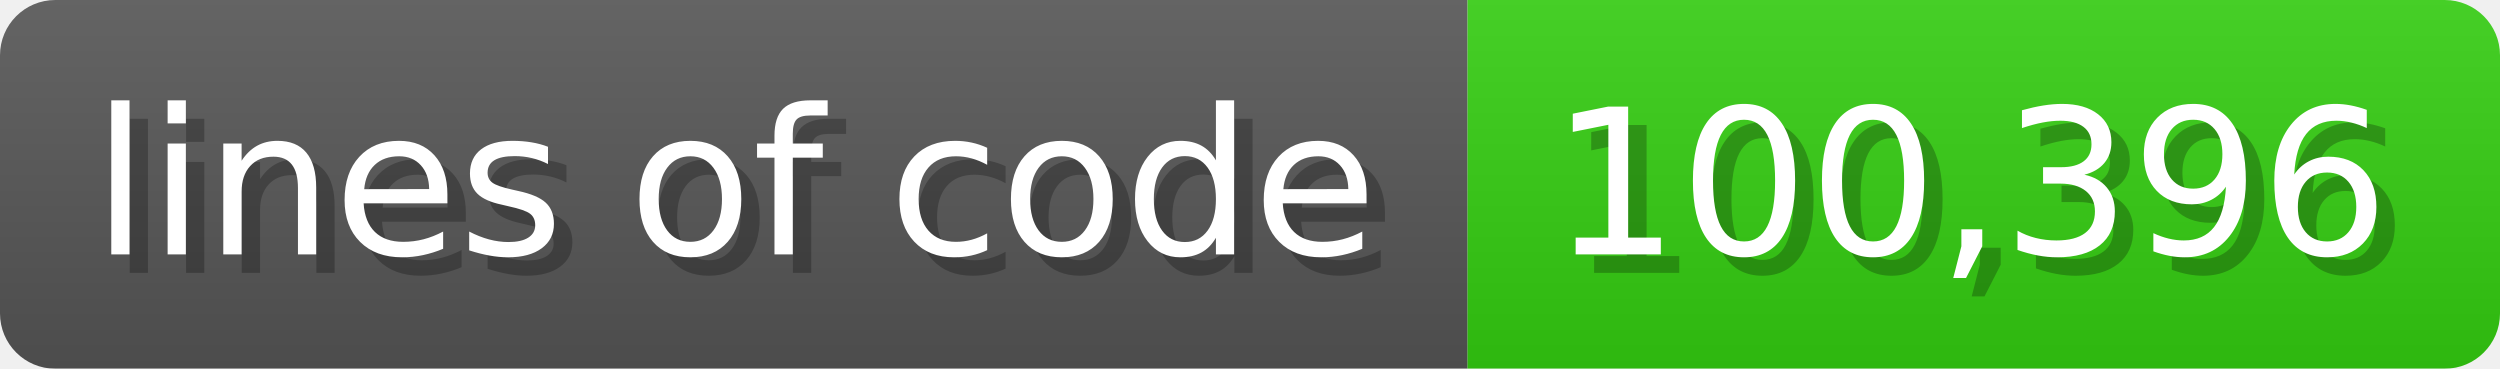
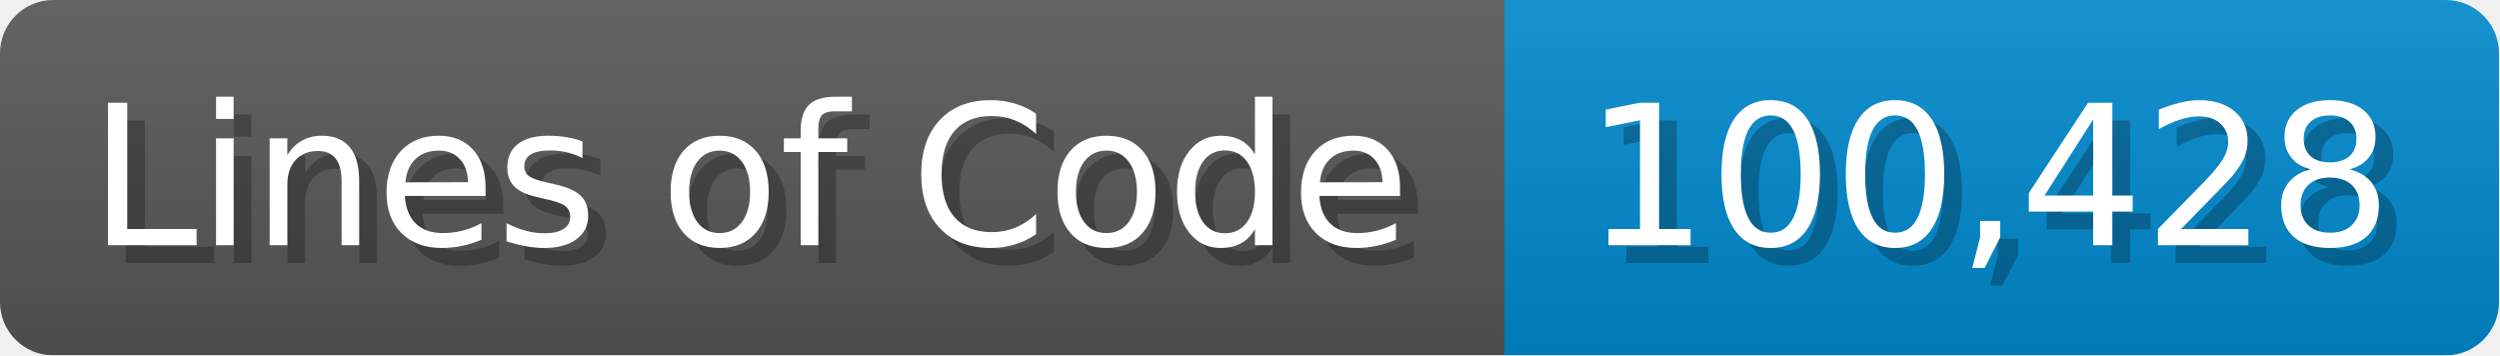
- <svg xmlns="http://www.w3.org/2000/svg" width="135.6" height="20" viewBox="0 0 1356 200">
+ <svg xmlns="http://www.w3.org/2000/svg" width="140.7" height="20" viewBox="0 0 1407 200">
  <linearGradient id="a" x2="0" y2="100%">
    <stop offset="0" stop-opacity=".1" stop-color="#EEE" />
    <stop offset="1" stop-opacity=".1" />
  </linearGradient>
  <mask id="m">
-     <rect width="1356" height="200" rx="30" fill="#FFF" />
+     <rect width="1407" height="200" rx="30" fill="#FFF" />
  </mask>
  <g mask="url(#m)">
-     <rect width="796" height="200" fill="#555" />
-     <rect width="560" height="200" fill="#3C1" x="796" />
-     <rect width="1356" height="200" fill="url(#a)" />
+     <rect width="847" height="200" fill="#555" />
+     <rect width="560" height="200" fill="#08C" x="847" />
+     <rect width="1407" height="200" fill="url(#a)" />
  </g>
  <g fill="#fff" text-anchor="start" font-family="Verdana,DejaVu Sans,sans-serif" font-size="110">
-     <text x="60" y="148" textLength="696" fill="#000" opacity="0.25">lines of code</text>
-     <text x="50" y="138" textLength="696">lines of code</text>
-     <text x="851" y="148" textLength="460" fill="#000" opacity="0.25">100,396</text>
-     <text x="841" y="138" textLength="460">100,396</text>
+     <text x="60" y="148" textLength="747" fill="#000" opacity="0.25">Lines of Code</text>
+     <text x="50" y="138" textLength="747">Lines of Code</text>
+     <text x="902" y="148" textLength="460" fill="#000" opacity="0.25">100,428</text>
+     <text x="892" y="138" textLength="460">100,428</text>
  </g>
</svg>
